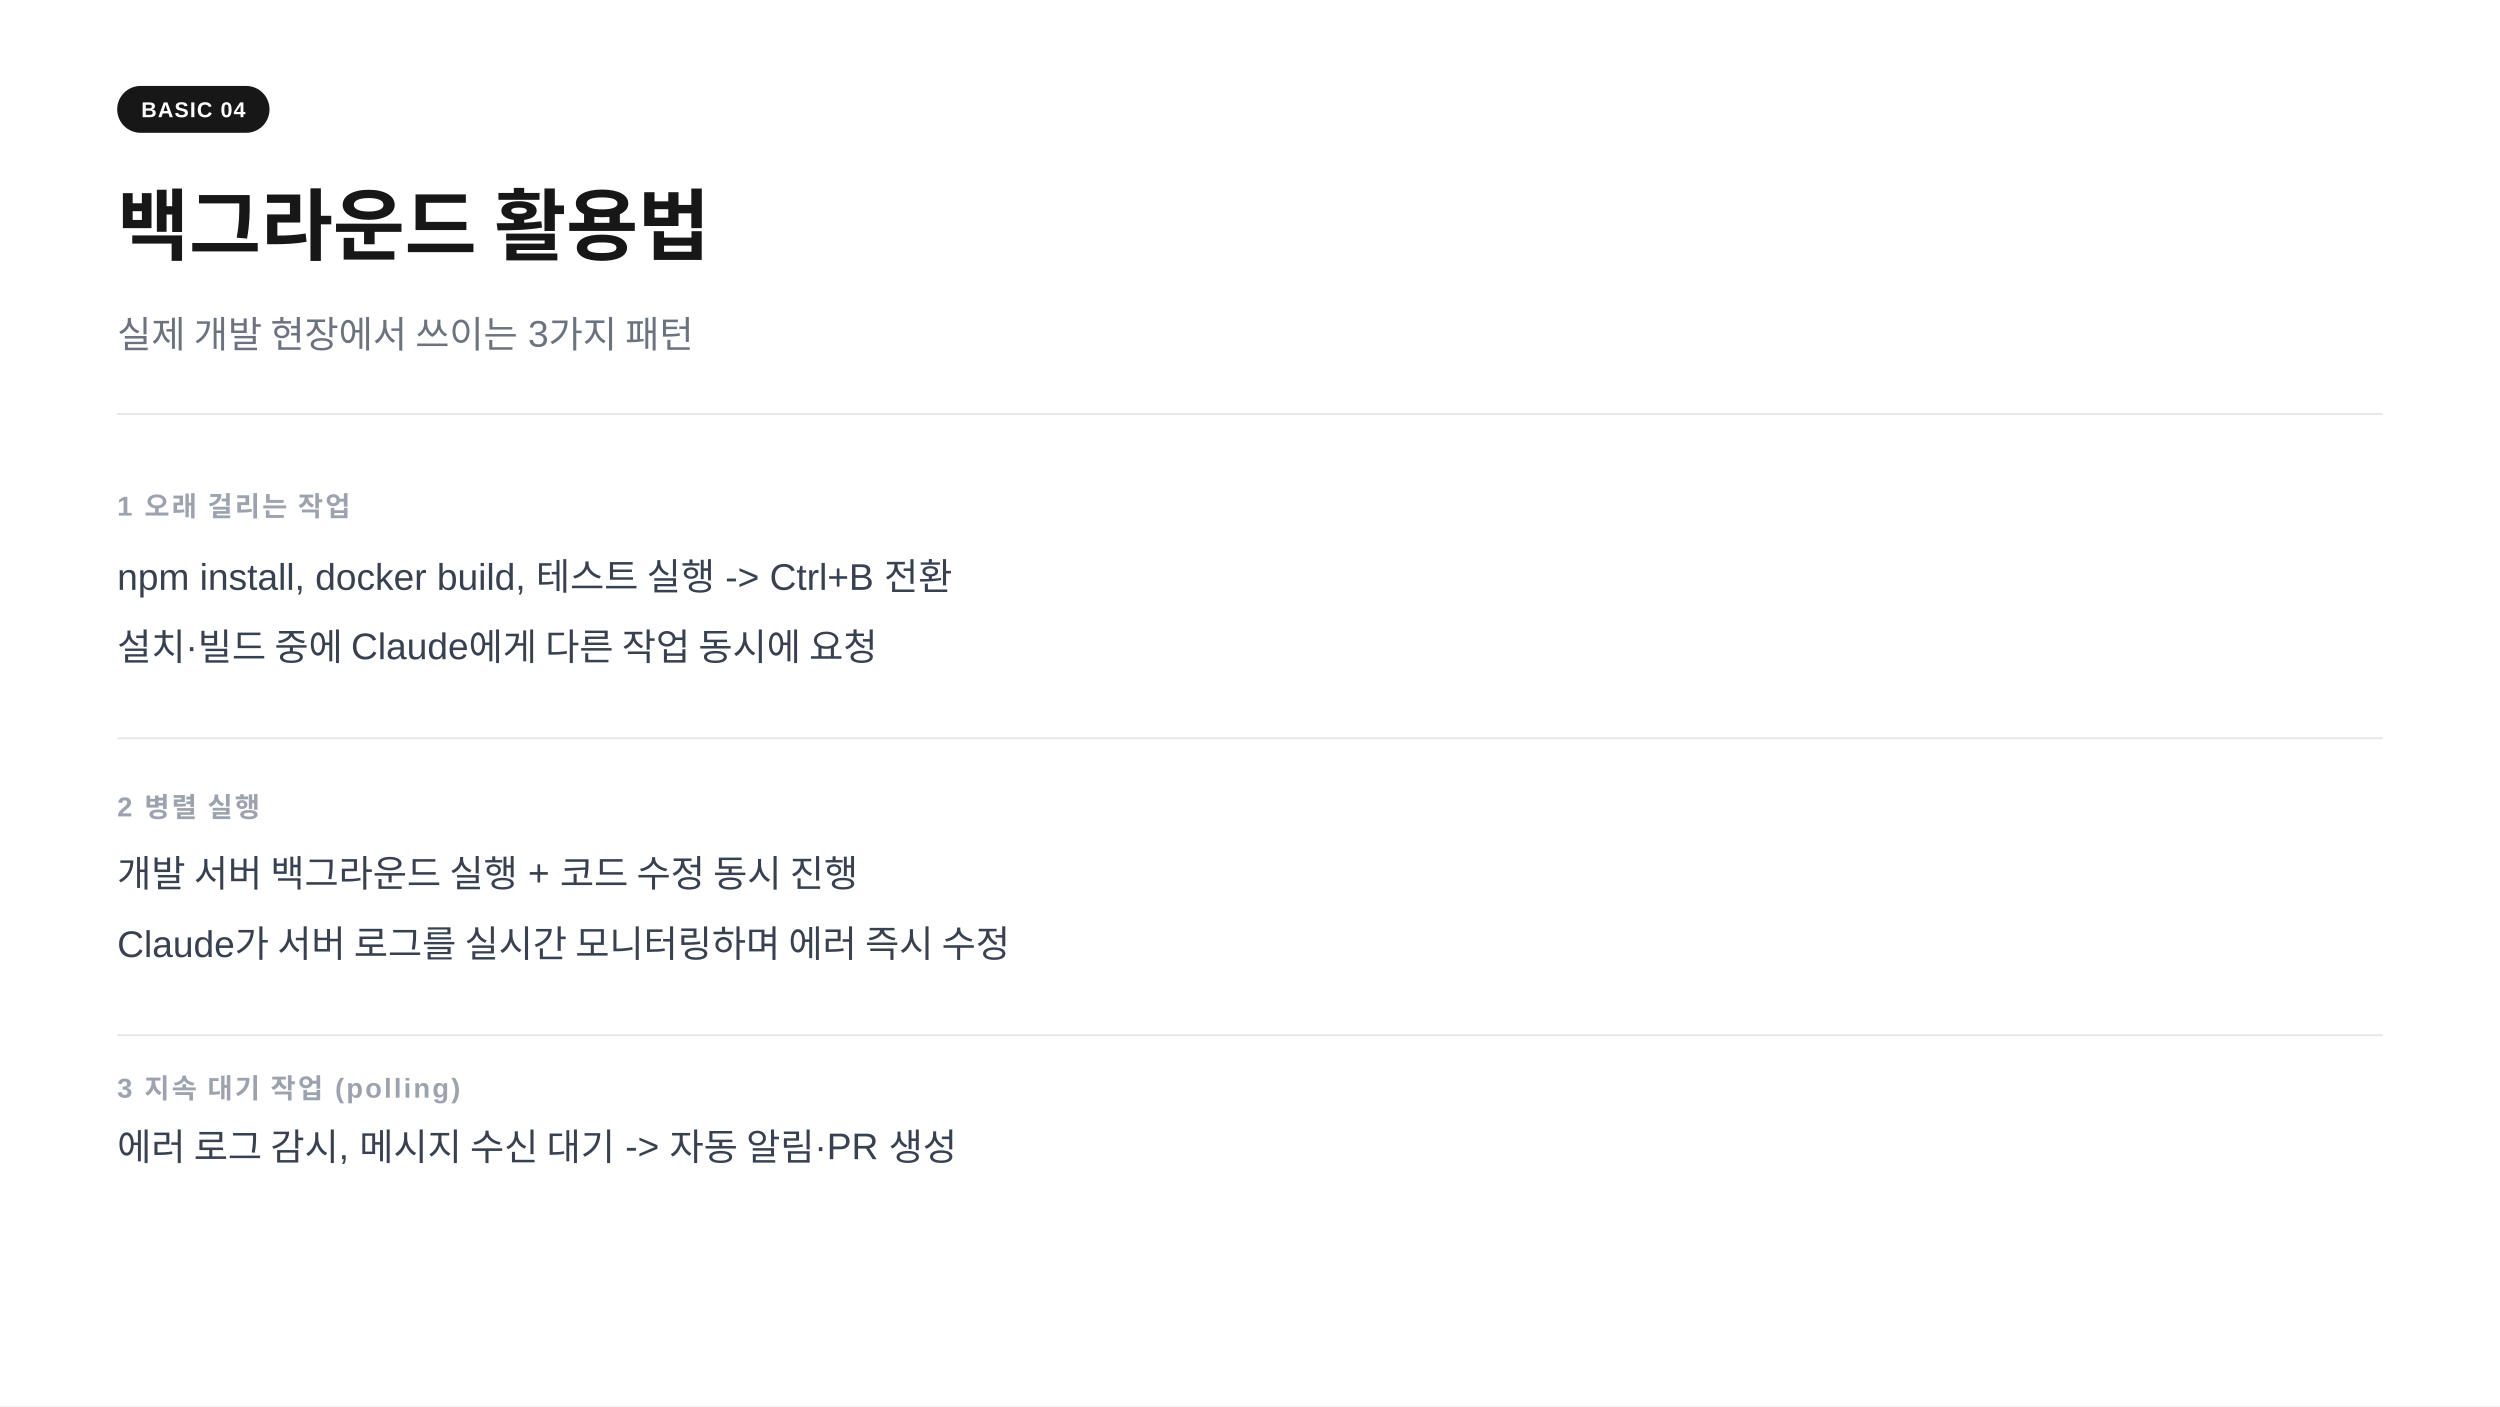
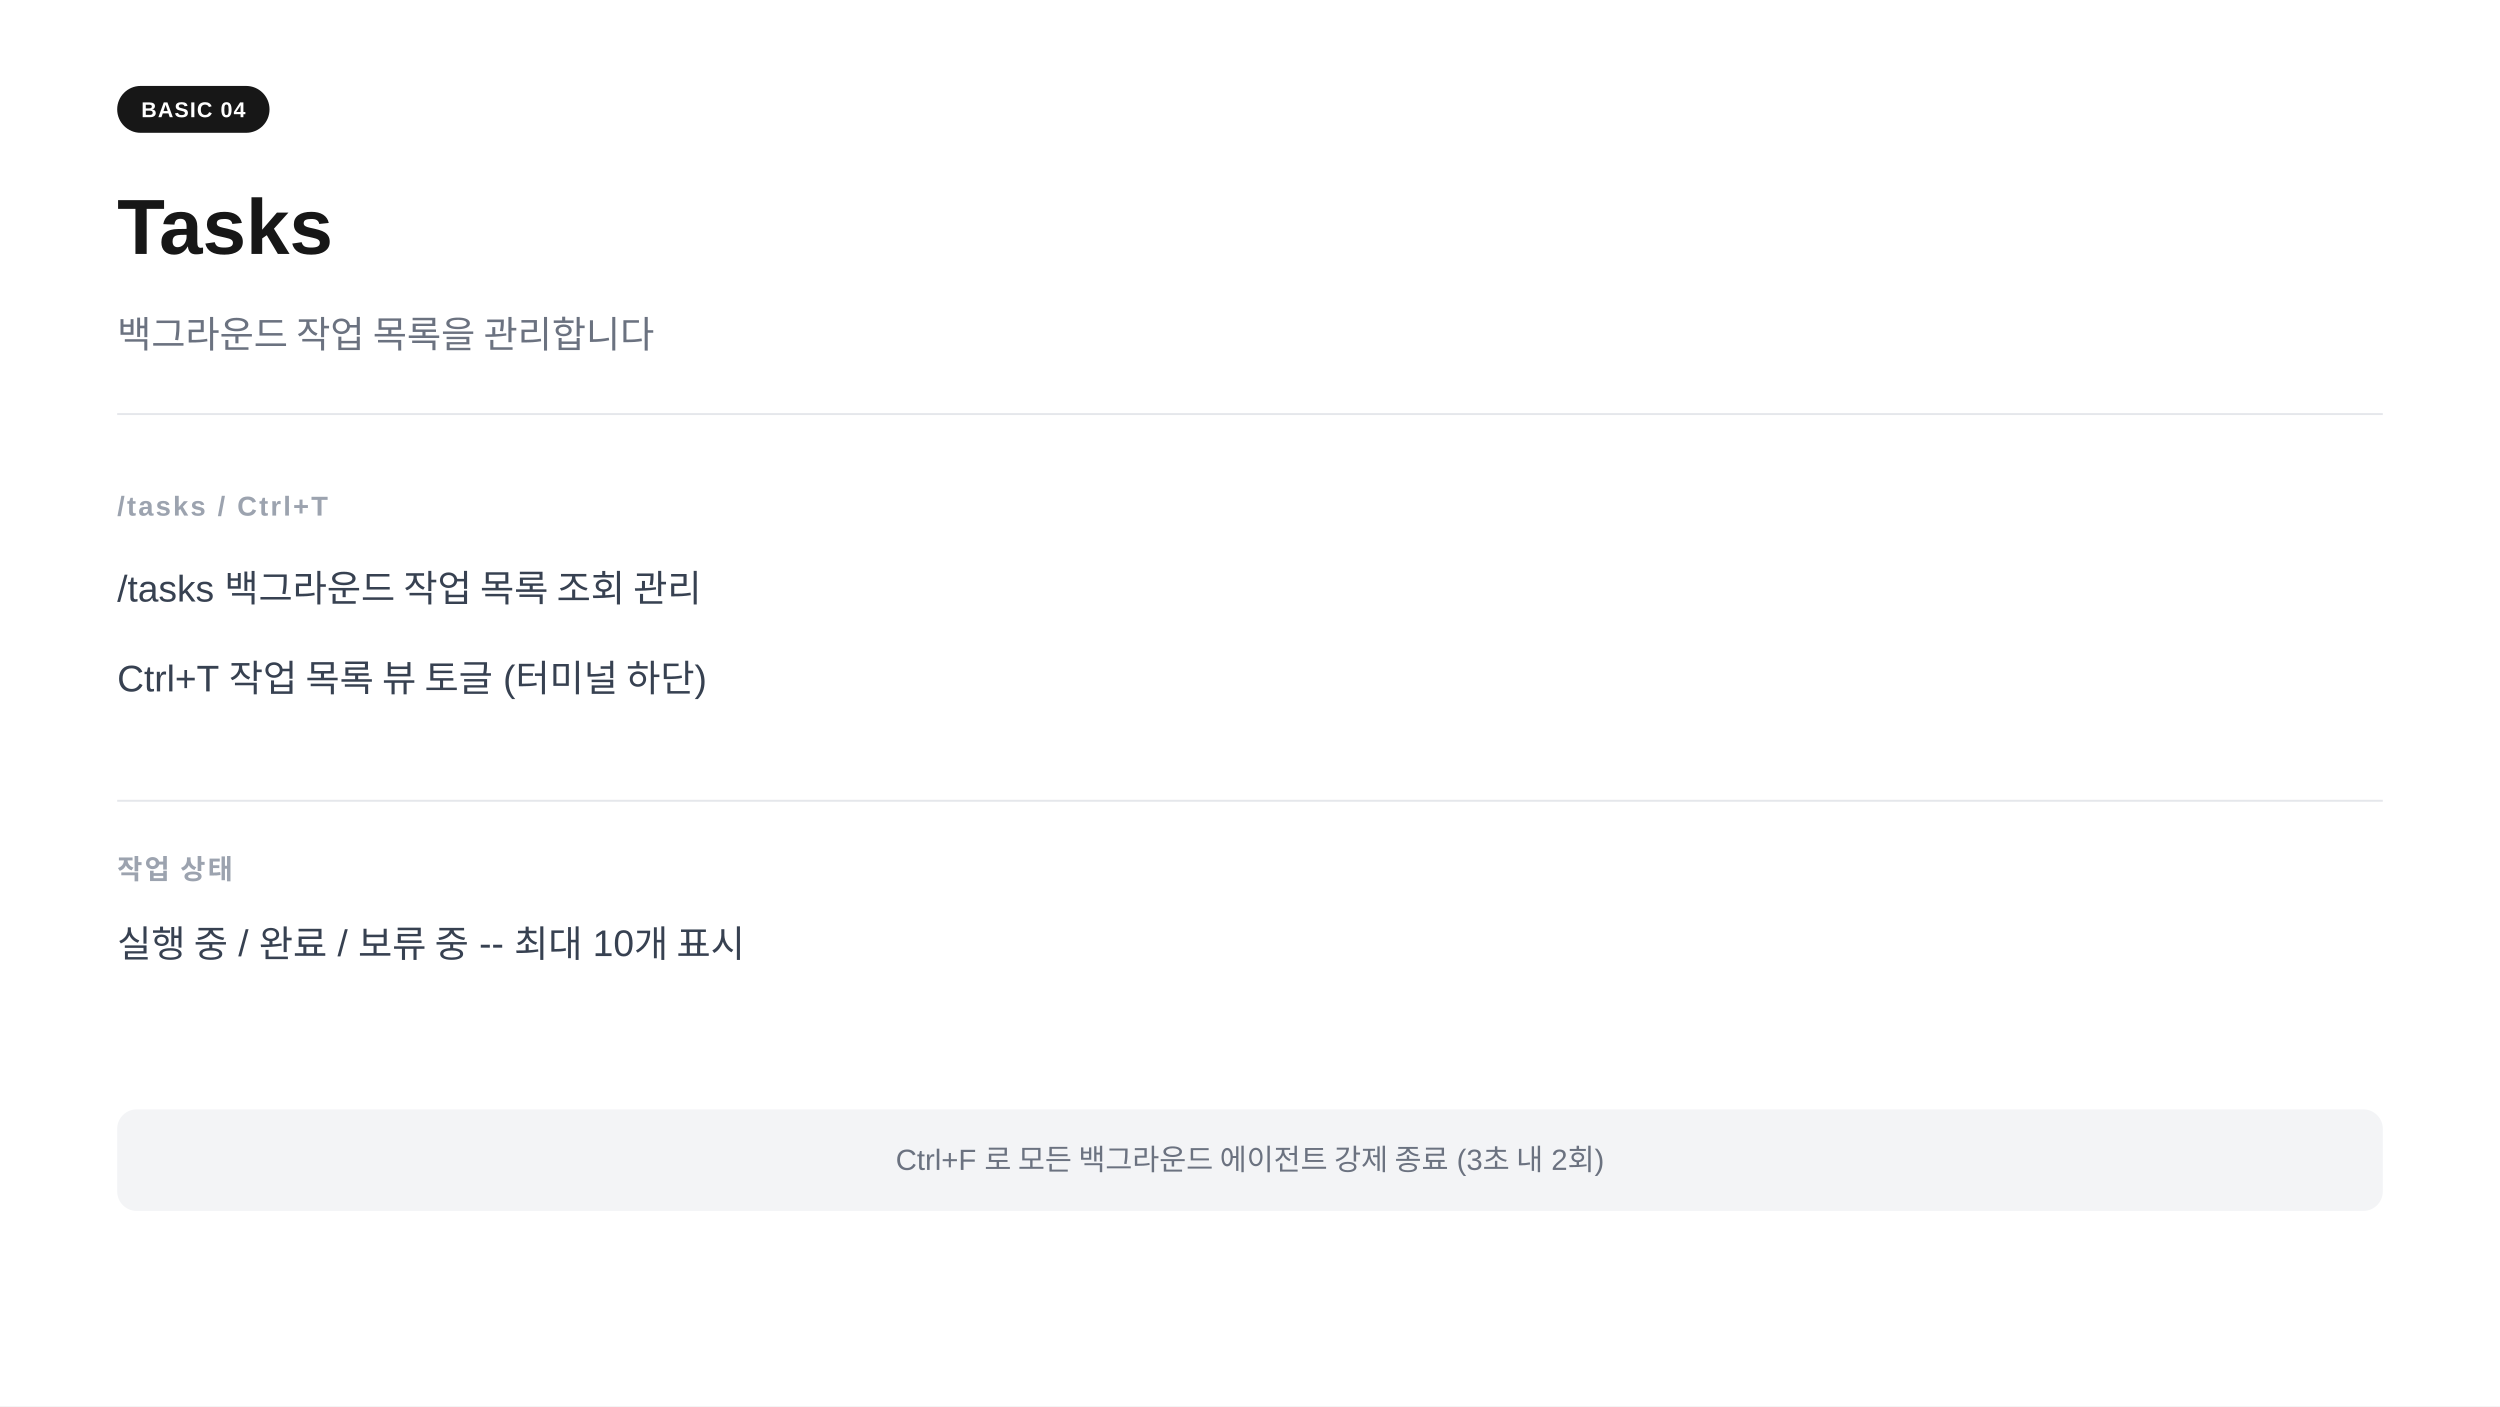
<svg xmlns="http://www.w3.org/2000/svg" width="1280" height="720" viewBox="0 0 1280 720">
  <rect width="1280" height="720" fill="#ffffff" />
  <rect x="60" y="44" width="78" height="24" rx="12" fill="#171717" />
  <text x="99" y="60" text-anchor="middle" font-family="-apple-system,BlinkMacSystemFont,'Segoe UI',Arial,sans-serif" font-size="11" font-weight="700" fill="#ffffff" letter-spacing="0.05em">BASIC 04</text>
-   <text x="60" y="130" font-family="-apple-system,BlinkMacSystemFont,'Segoe UI',Arial,sans-serif" font-size="40" font-weight="700" fill="#171717">백그라운드 활용법</text>
-   <text x="60" y="178" font-family="-apple-system,BlinkMacSystemFont,'Segoe UI',Arial,sans-serif" font-size="19" fill="#6b7280">실제 개발 현장에서 쓰이는 3가지 패턴</text>
+   <text x="60" y="130" font-family="-apple-system,BlinkMacSystemFont,'Segoe UI',Arial,sans-serif" font-size="40" font-weight="700" fill="#171717">Tasks</text>
+   <text x="60" y="178" font-family="-apple-system,BlinkMacSystemFont,'Segoe UI',Arial,sans-serif" font-size="19" fill="#6b7280">백그라운드 작업 목록을 관리합니다</text>
  <line x1="60" y1="212" x2="1220" y2="212" stroke="#e5e7eb" stroke-width="1" />
-   <text x="60" y="264" font-family="-apple-system,BlinkMacSystemFont,'Segoe UI',Arial,sans-serif" font-size="14" font-weight="600" fill="#9ca3af" letter-spacing="0.08em">1  오래 걸리는 작업</text>
-   <text x="60" y="302" font-family="-apple-system,BlinkMacSystemFont,'Segoe UI',Arial,sans-serif" font-size="19" fill="#374151">npm install, docker build, 테스트 실행  -&gt;  Ctrl+B 전환</text>
-   <text x="60" y="338" font-family="-apple-system,BlinkMacSystemFont,'Segoe UI',Arial,sans-serif" font-size="19" fill="#374151">설치·빌드 중에 Claude에게 다른 작업 동시에 요청</text>
-   <line x1="60" y1="378" x2="1220" y2="378" stroke="#e5e7eb" stroke-width="1" />
-   <text x="60" y="418" font-family="-apple-system,BlinkMacSystemFont,'Segoe UI',Arial,sans-serif" font-size="14" font-weight="600" fill="#9ca3af" letter-spacing="0.08em">2  병렬 실행</text>
-   <text x="60" y="454" font-family="-apple-system,BlinkMacSystemFont,'Segoe UI',Arial,sans-serif" font-size="19" fill="#374151">개발 서버 백그라운드 실행  +  코드 수정 동시 진행</text>
-   <text x="60" y="490" font-family="-apple-system,BlinkMacSystemFont,'Segoe UI',Arial,sans-serif" font-size="19" fill="#374151">Claude가 서버 로그를 실시간 모니터링하며 에러 즉시 수정</text>
-   <line x1="60" y1="530" x2="1220" y2="530" stroke="#e5e7eb" stroke-width="1" />
-   <text x="60" y="562" font-family="-apple-system,BlinkMacSystemFont,'Segoe UI',Arial,sans-serif" font-size="14" font-weight="600" fill="#9ca3af" letter-spacing="0.08em">3  지속 대기 작업  (polling)</text>
-   <text x="60" y="594" font-family="-apple-system,BlinkMacSystemFont,'Segoe UI',Arial,sans-serif" font-size="19" fill="#374151">에러 로그 감시, 메시지 수신 대기  -&gt;  자동 알림·PR 생성</text>
+   <text x="60" y="264" font-family="-apple-system,BlinkMacSystemFont,'Segoe UI',Arial,sans-serif" font-size="14" font-weight="600" fill="#9ca3af" letter-spacing="0.08em">/tasks  /  Ctrl+T</text>
+   <text x="60" y="308" font-family="-apple-system,BlinkMacSystemFont,'Segoe UI',Arial,sans-serif" font-size="19" fill="#374151">/tasks       백그라운드 작업 목록 조회 관리</text>
+   <text x="60" y="354" font-family="-apple-system,BlinkMacSystemFont,'Segoe UI',Arial,sans-serif" font-size="19" fill="#374151">Ctrl+T      작업 목록 뷰 토글  (터미널 하단)</text>
+   <line x1="60" y1="410" x2="1220" y2="410" stroke="#e5e7eb" stroke-width="1" />
+   <text x="60" y="450" font-family="-apple-system,BlinkMacSystemFont,'Segoe UI',Arial,sans-serif" font-size="14" font-weight="600" fill="#9ca3af" letter-spacing="0.08em">작업 상태</text>
+   <text x="60" y="490" font-family="-apple-system,BlinkMacSystemFont,'Segoe UI',Arial,sans-serif" font-size="19" fill="#374151">실행 중  /  완료  /  보류 중  --  최대 10개 표시</text>
+   <rect x="60" y="568" width="1160" height="52" rx="10" fill="#f3f4f6" />
+   <text x="640" y="599" text-anchor="middle" font-family="-apple-system,BlinkMacSystemFont,'Segoe UI',Arial,sans-serif" font-size="15" fill="#6b7280">Ctrl+F 로 모든 백그라운드 에이전트 강제 종료 (3초 내 2회)</text>
</svg>
